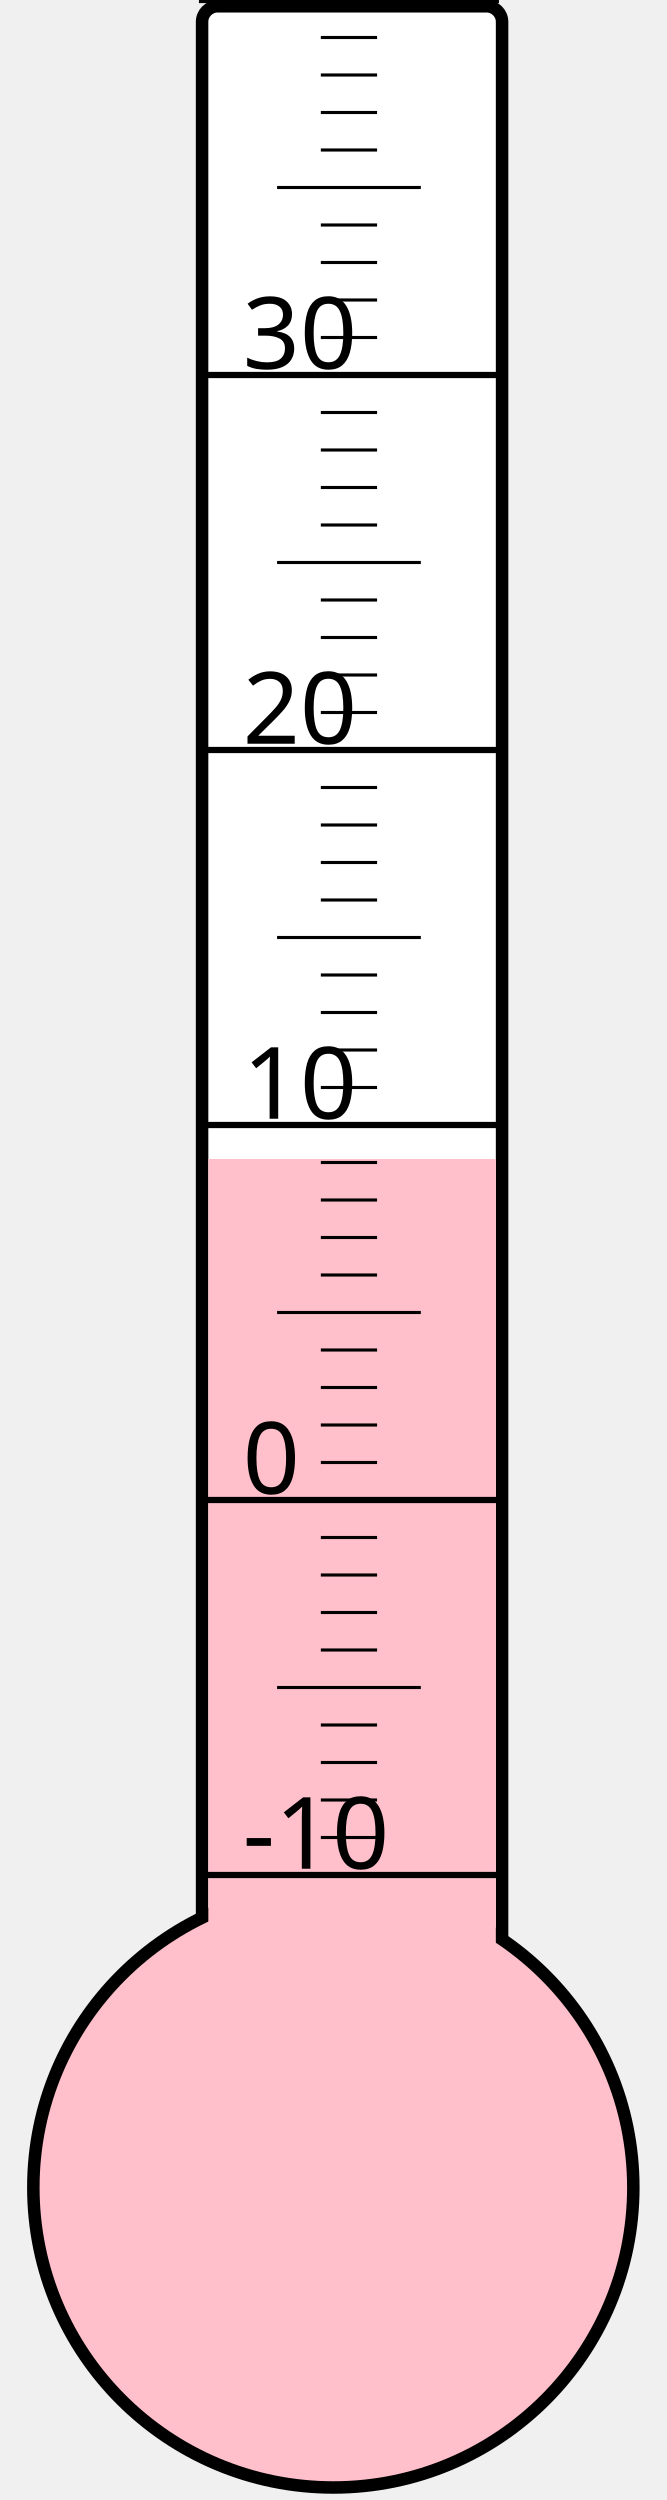
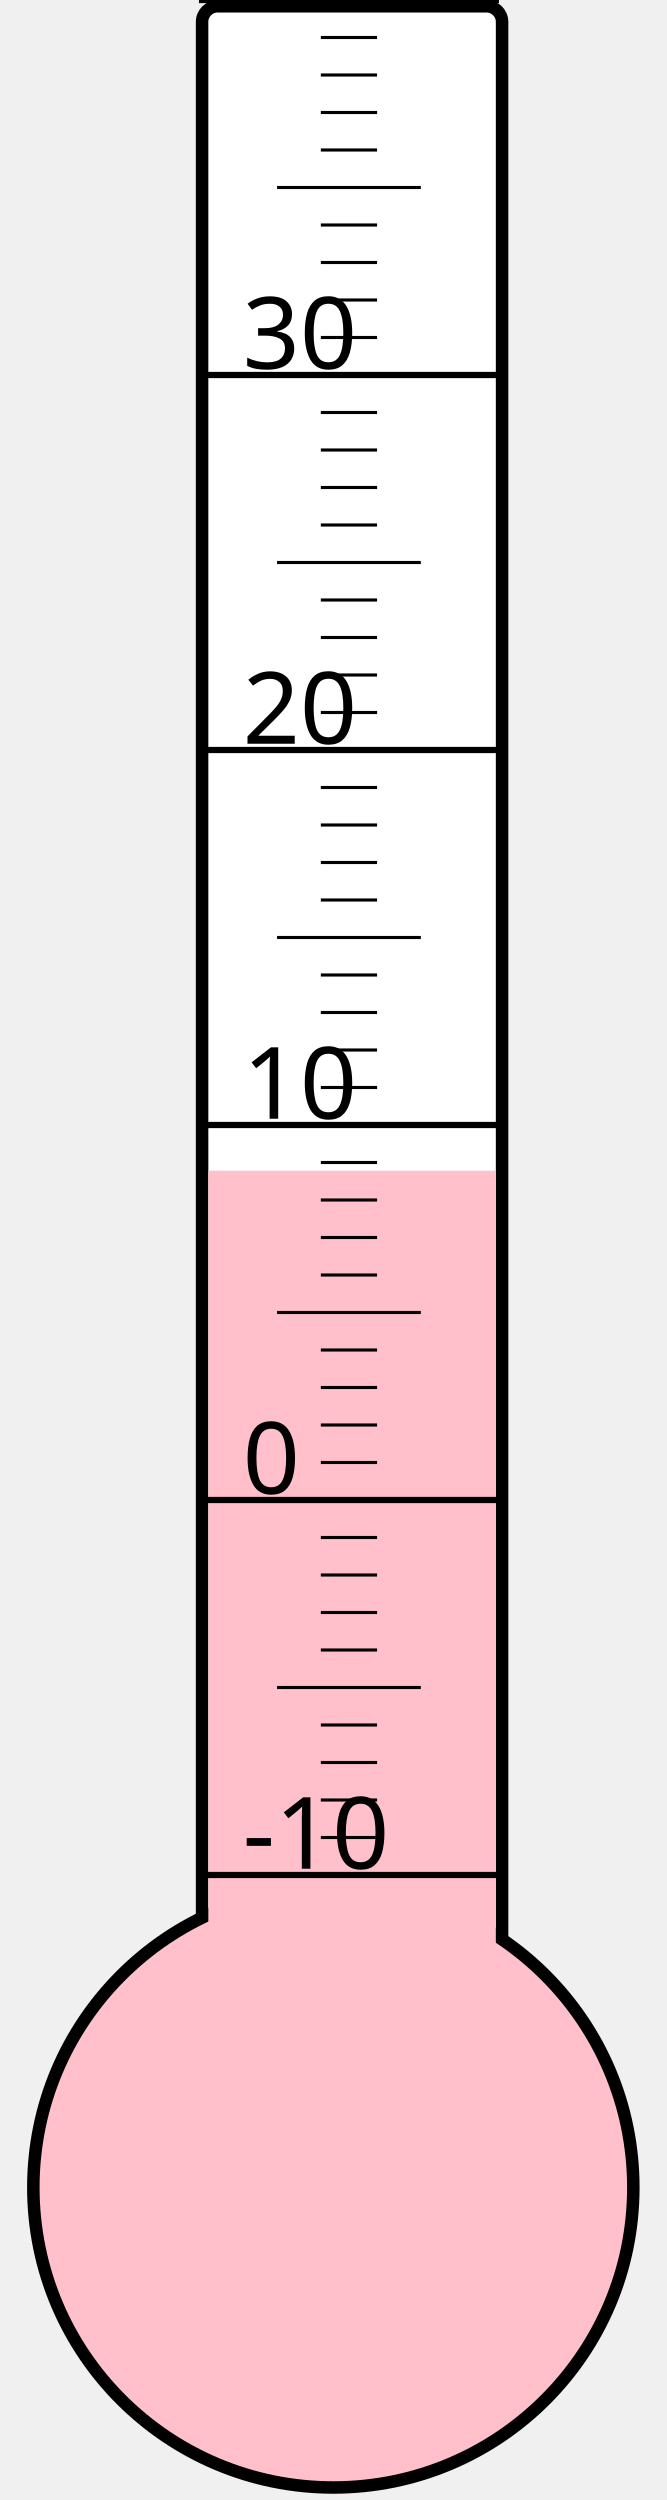
<svg xmlns="http://www.w3.org/2000/svg" width="40px" height="150px" viewBox="0 0 200 800">
  <rect width="200" height="800" x="0" y="0" style="fill: #ffffeb; fill-opacity: 0;" />
  <rect width="96" height="680" x="58" y="2" rx="5" ry="5" style="fill: white; fill-opacity: 1; stroke: black; stroke-width: 4;" />
  <circle cx="100" cy="700" r="96" style="fill: pink; stroke: black; stroke-width: 4;" />
-   <rect width="92" height="329.125" x="60" y="370.875" style="fill: pink; fill-opacity: 1; stroke-width: 0;" />
+   <rect width="92" height="325.375" x="60" y="374.625" style="fill: pink; fill-opacity: 1; stroke-width: 0;" />
  <text x="71" y="598" style="font-family: sans-serif; font-size: 24pt;">-10</text>
  <text x="71" y="478" style="font-family: sans-serif; font-size: 24pt;">0</text>
  <text x="71" y="358" style="font-family: sans-serif; font-size: 24pt;">10</text>
  <text x="71" y="238" style="font-family: sans-serif; font-size: 24pt;">20</text>
  <text x="71" y="118" style="font-family: sans-serif; font-size: 24pt;">30</text>
  <g style="stroke: black;">
    <line x1="57" y1="600" x2="153" y2="600" style="stroke-width: 2;" />
    <line x1="96" y1="588" x2="114" y2="588" style="stroke-width: 1;" />
    <line x1="96" y1="576" x2="114" y2="576" style="stroke-width: 1;" />
    <line x1="96" y1="564" x2="114" y2="564" style="stroke-width: 1;" />
    <line x1="96" y1="552" x2="114" y2="552" style="stroke-width: 1;" />
    <line x1="82" y1="540" x2="128" y2="540" style="stroke-width: 1;" />
    <line x1="96" y1="528" x2="114" y2="528" style="stroke-width: 1;" />
    <line x1="96" y1="516" x2="114" y2="516" style="stroke-width: 1;" />
    <line x1="96" y1="504" x2="114" y2="504" style="stroke-width: 1;" />
    <line x1="96" y1="492" x2="114" y2="492" style="stroke-width: 1;" />
    <line x1="57" y1="480" x2="153" y2="480" style="stroke-width: 2;" />
    <line x1="96" y1="468" x2="114" y2="468" style="stroke-width: 1;" />
    <line x1="96" y1="456" x2="114" y2="456" style="stroke-width: 1;" />
    <line x1="96" y1="444" x2="114" y2="444" style="stroke-width: 1;" />
    <line x1="96" y1="432" x2="114" y2="432" style="stroke-width: 1;" />
    <line x1="82" y1="420" x2="128" y2="420" style="stroke-width: 1;" />
    <line x1="96" y1="408" x2="114" y2="408" style="stroke-width: 1;" />
    <line x1="96" y1="396" x2="114" y2="396" style="stroke-width: 1;" />
    <line x1="96" y1="384" x2="114" y2="384" style="stroke-width: 1;" />
    <line x1="96" y1="372" x2="114" y2="372" style="stroke-width: 1;" />
    <line x1="57" y1="360" x2="153" y2="360" style="stroke-width: 2;" />
    <line x1="96" y1="348" x2="114" y2="348" style="stroke-width: 1;" />
    <line x1="96" y1="336" x2="114" y2="336" style="stroke-width: 1;" />
    <line x1="96" y1="324" x2="114" y2="324" style="stroke-width: 1;" />
    <line x1="96" y1="312" x2="114" y2="312" style="stroke-width: 1;" />
    <line x1="82" y1="300" x2="128" y2="300" style="stroke-width: 1;" />
    <line x1="96" y1="288" x2="114" y2="288" style="stroke-width: 1;" />
    <line x1="96" y1="276" x2="114" y2="276" style="stroke-width: 1;" />
    <line x1="96" y1="264" x2="114" y2="264" style="stroke-width: 1;" />
    <line x1="96" y1="252" x2="114" y2="252" style="stroke-width: 1;" />
    <line x1="57" y1="240" x2="153" y2="240" style="stroke-width: 2;" />
    <line x1="96" y1="228" x2="114" y2="228" style="stroke-width: 1;" />
    <line x1="96" y1="216" x2="114" y2="216" style="stroke-width: 1;" />
    <line x1="96" y1="204" x2="114" y2="204" style="stroke-width: 1;" />
    <line x1="96" y1="192" x2="114" y2="192" style="stroke-width: 1;" />
    <line x1="82" y1="180" x2="128" y2="180" style="stroke-width: 1;" />
    <line x1="96" y1="168" x2="114" y2="168" style="stroke-width: 1;" />
    <line x1="96" y1="156" x2="114" y2="156" style="stroke-width: 1;" />
    <line x1="96" y1="144" x2="114" y2="144" style="stroke-width: 1;" />
    <line x1="96" y1="132" x2="114" y2="132" style="stroke-width: 1;" />
    <line x1="57" y1="120" x2="153" y2="120" style="stroke-width: 2;" />
    <line x1="96" y1="108" x2="114" y2="108" style="stroke-width: 1;" />
    <line x1="96" y1="96" x2="114" y2="96" style="stroke-width: 1;" />
    <line x1="96" y1="84" x2="114" y2="84" style="stroke-width: 1;" />
    <line x1="96" y1="72" x2="114" y2="72" style="stroke-width: 1;" />
    <line x1="82" y1="60" x2="128" y2="60" style="stroke-width: 1;" />
    <line x1="96" y1="48" x2="114" y2="48" style="stroke-width: 1;" />
    <line x1="96" y1="36" x2="114" y2="36" style="stroke-width: 1;" />
    <line x1="96" y1="24" x2="114" y2="24" style="stroke-width: 1;" />
    <line x1="96" y1="12" x2="114" y2="12" style="stroke-width: 1;" />
    <line x1="57" y1="0" x2="153" y2="0" style="stroke-width: 2;" />
  </g>
</svg>
